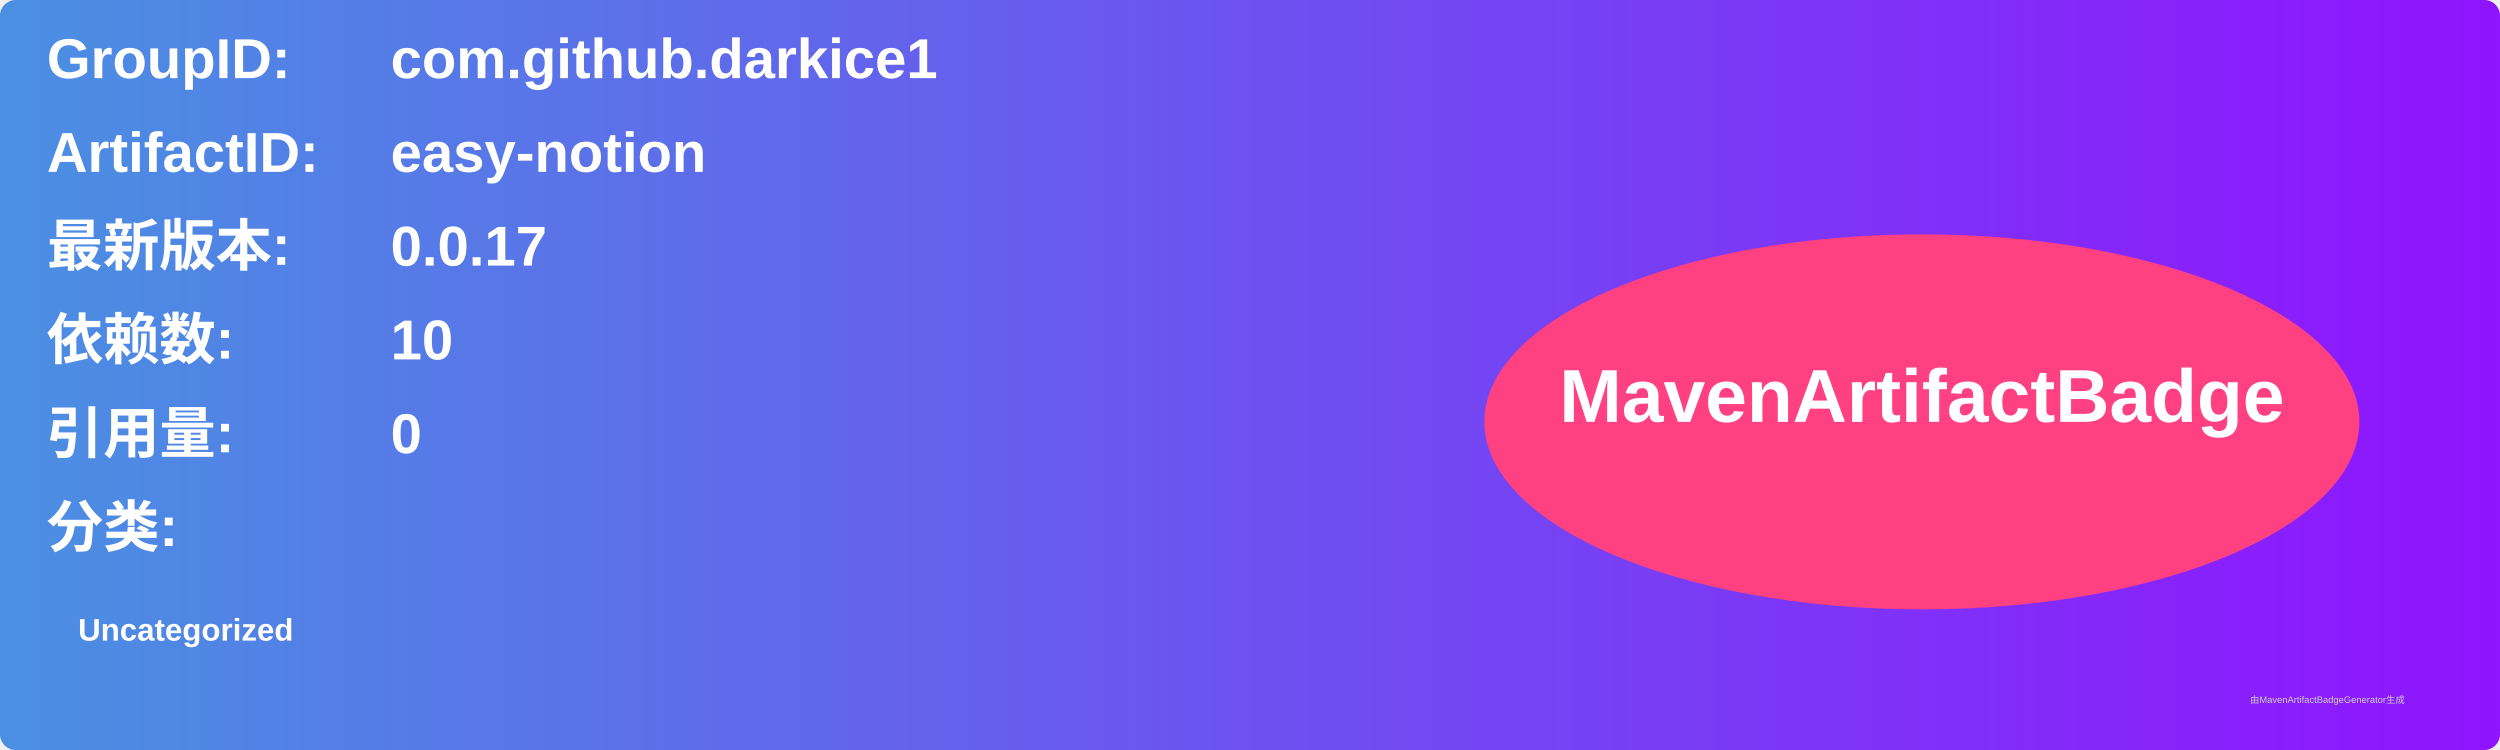
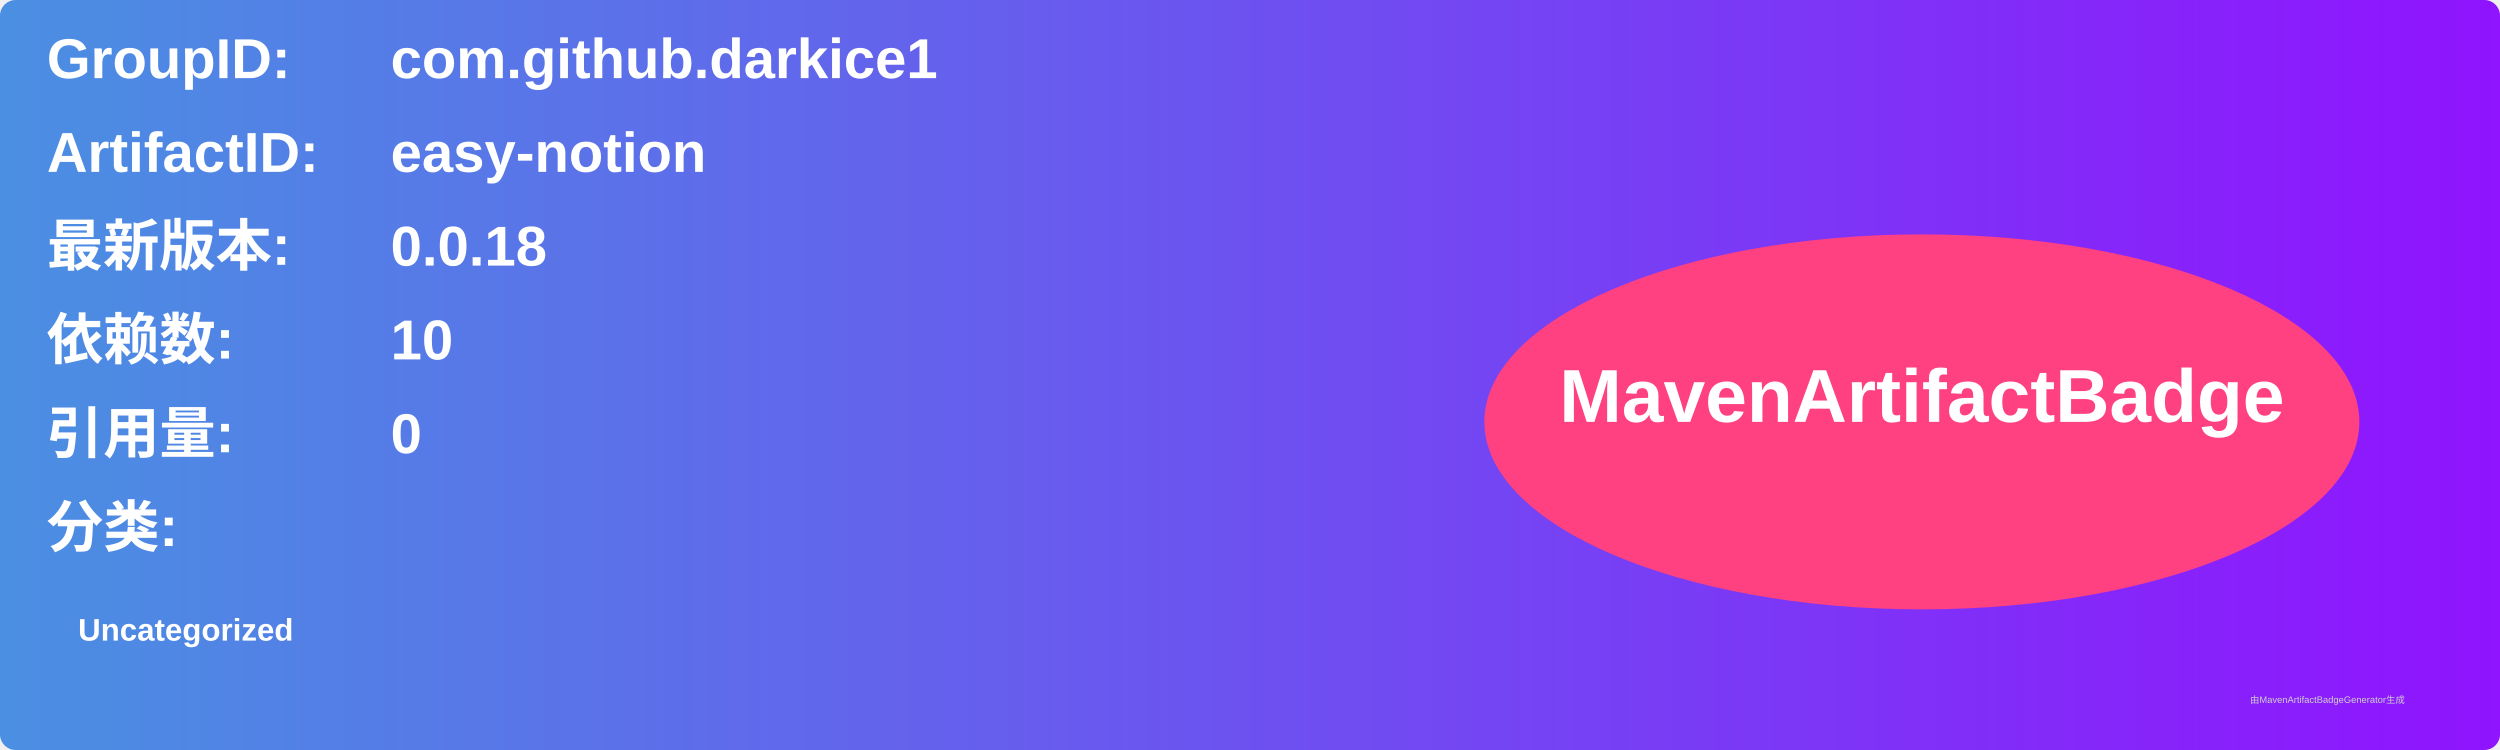
<svg xmlns="http://www.w3.org/2000/svg" width="800" height="240" viewBox="0 0 800 240">
  <linearGradient id="grad" x1="0%" y1="0%" x2="100%" y2="0%">
    <stop offset="0%" stop-color="#4a90e2" />
    <stop offset="100%" stop-color="#9013fe" />
  </linearGradient>
  <rect width="100%" height="100%" rx="5" ry="5" fill="url(#grad)" />
  <g transform="translate(15, 15)">
    <text x="0" y="10" font-family="Arial" font-size="18" fill="white" font-weight="bold" width="260">GroupID:</text>
    <text x="110" y="10" font-family="Arial" font-size="18" fill="white" font-weight="bold" width="460">com.github.darkice1</text>
    <text x="0" y="40" font-family="Arial" font-size="18" fill="white" font-weight="bold" width="260">ArtifactID:</text>
    <text x="110" y="40" font-family="Arial" font-size="18" fill="white" font-weight="bold" width="460">easy-notion</text>
    <text x="0" y="70" font-family="Arial" font-size="18" fill="white" font-weight="bold">最新版本:</text>
    <text x="110" y="70" font-family="Arial" font-size="18" fill="white" font-weight="bold">
-       <tspan font-weight="bold">0.0.17</tspan>
+       <tspan font-weight="bold">0.0.18</tspan>
    </text>
    <text x="0" y="100" font-family="Arial" font-size="18" fill="white" font-weight="bold">依赖数: </text>
    <text x="110" y="100" font-family="Arial" font-size="18" fill="white">
      <tspan font-weight="bold">10</tspan>
    </text>
    <text x="0" y="130" font-family="Arial" font-size="18" fill="white" font-weight="bold">引用量: </text>
    <text x="110" y="130" font-family="Arial" font-size="18" fill="white">
      <tspan font-weight="bold">0</tspan>
    </text>
    <text x="0" y="160" font-family="Arial" font-size="18" fill="white" font-weight="bold">分类:</text>
    <text x="10" y="190" font-family="Arial" font-size="10" fill="white">
      <tspan font-weight="bold">Uncategorized</tspan>
    </text>
    <ellipse cx="600" cy="120" rx="140" ry="60" fill="#ff4081" />
    <text x="600" y="120" text-anchor="middle" font-family="Arial" font-size="24" fill="white" font-weight="bold">MavenArtifactBadge</text>
  </g>
  <text x="720" y="225" font-family="Arial" font-size="3" fill="#d0d0d0">由MavenArtifactBadgeGenerator生成</text>
</svg>
